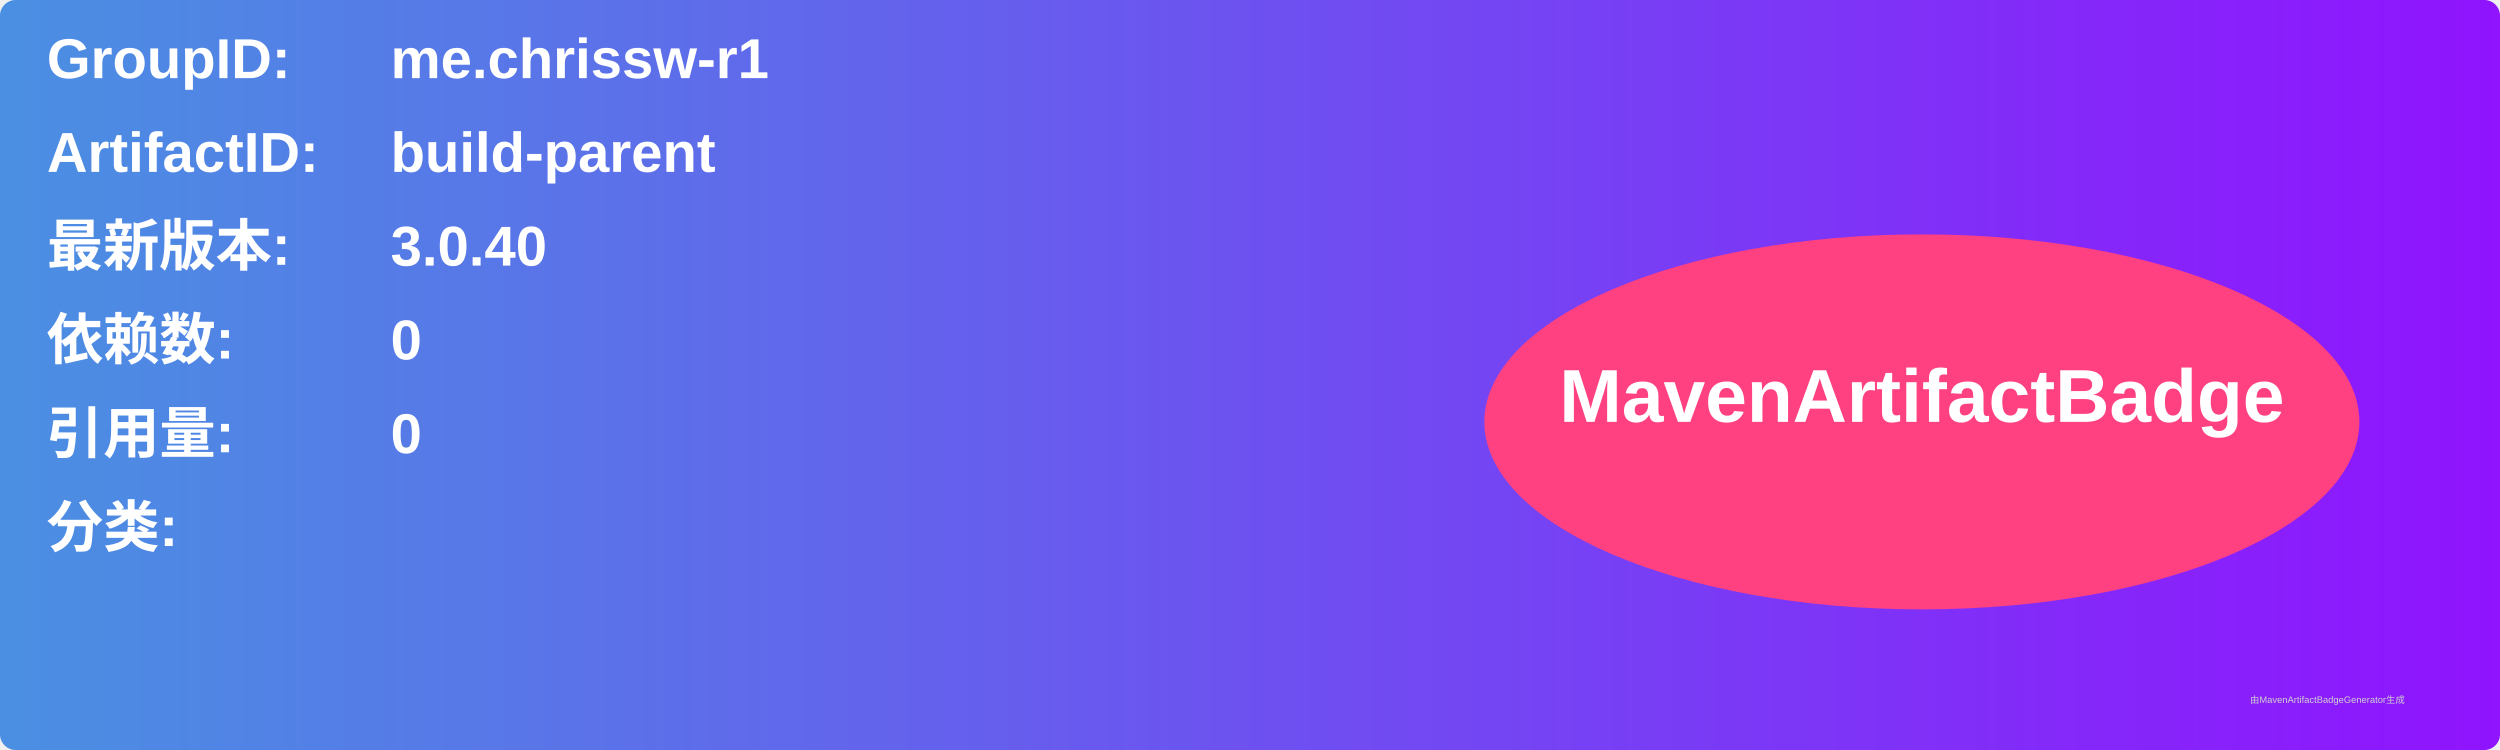
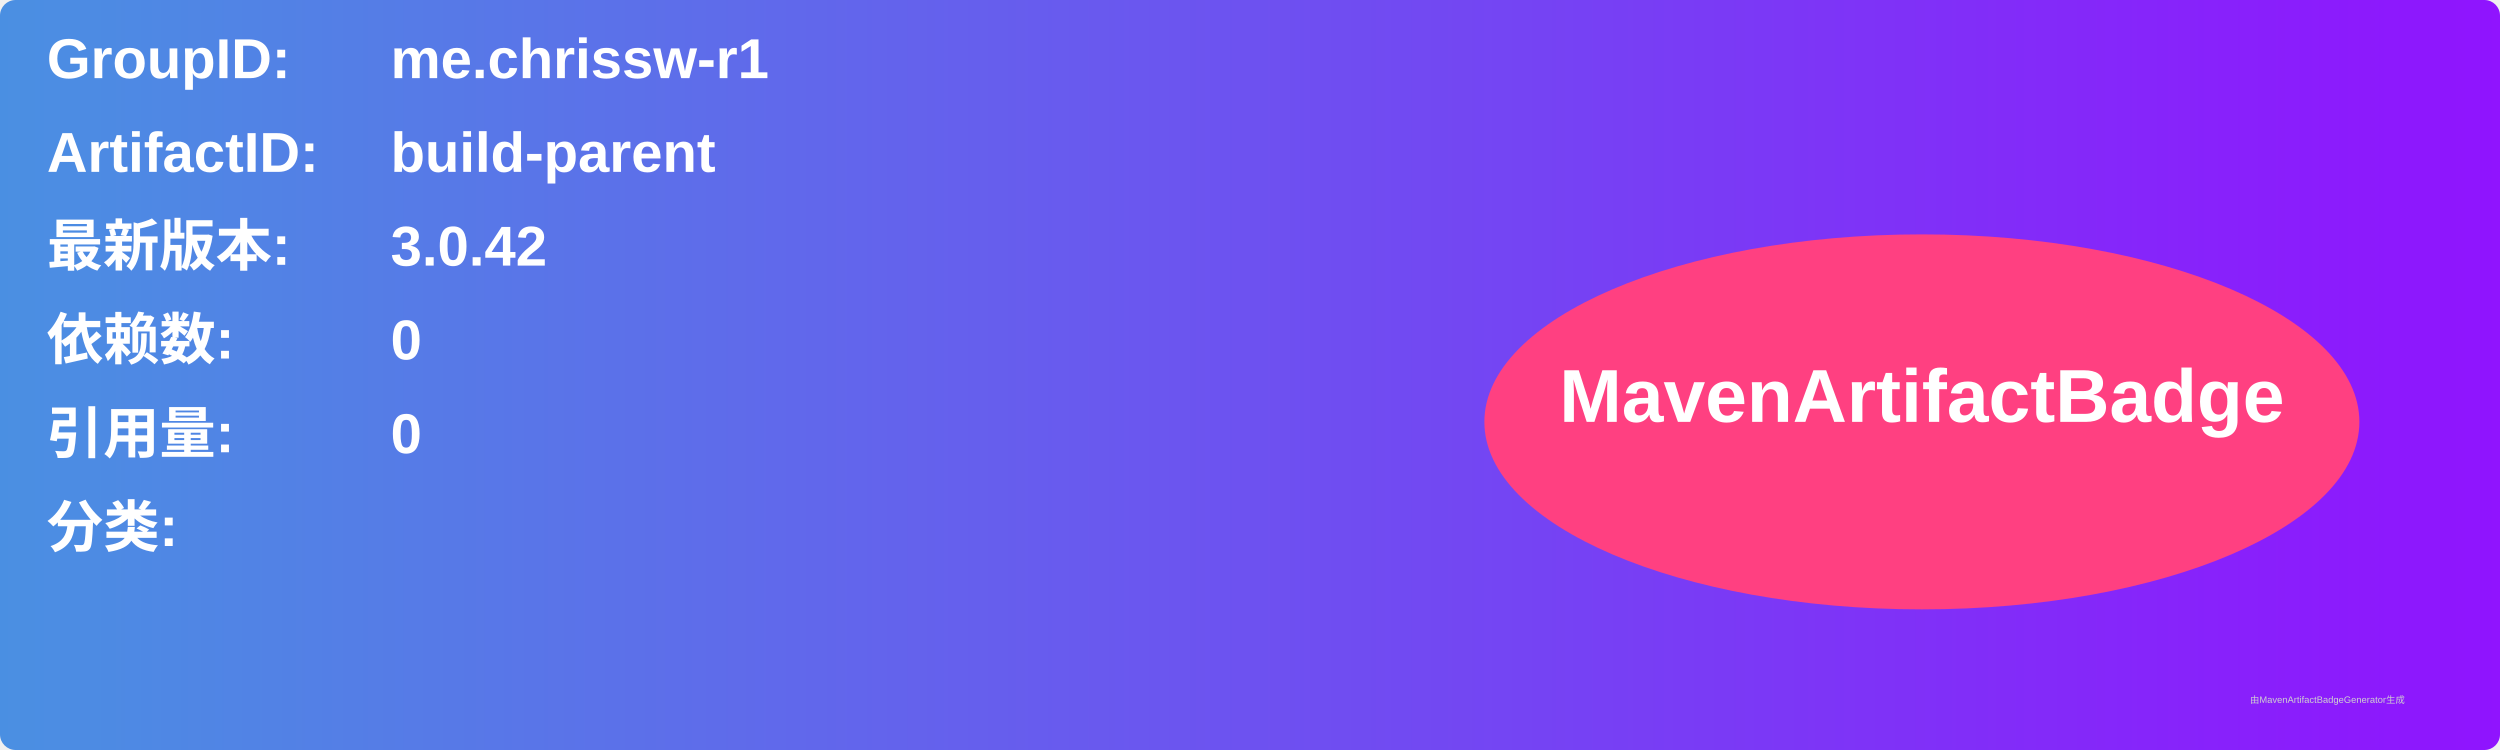
<svg xmlns="http://www.w3.org/2000/svg" width="800" height="240" viewBox="0 0 800 240">
  <linearGradient id="grad" x1="0%" y1="0%" x2="100%" y2="0%">
    <stop offset="0%" stop-color="#4a90e2" />
    <stop offset="100%" stop-color="#9013fe" />
  </linearGradient>
  <rect width="100%" height="100%" rx="5" ry="5" fill="url(#grad)" />
  <g transform="translate(15, 15)">
    <text x="0" y="10" font-family="Arial" font-size="18" fill="white" font-weight="bold" width="260">GroupID:</text>
    <text x="110" y="10" font-family="Arial" font-size="18" fill="white" font-weight="bold" width="460">me.chrissw-r1</text>
    <text x="0" y="40" font-family="Arial" font-size="18" fill="white" font-weight="bold" width="260">ArtifactID:</text>
    <text x="110" y="40" font-family="Arial" font-size="18" fill="white" font-weight="bold" width="460">build-parent</text>
    <text x="0" y="70" font-family="Arial" font-size="18" fill="white" font-weight="bold">最新版本:</text>
    <text x="110" y="70" font-family="Arial" font-size="18" fill="white" font-weight="bold">
-       <tspan font-weight="bold">3.0.40</tspan>
+       <tspan font-weight="bold">3.0.42</tspan>
    </text>
    <text x="0" y="100" font-family="Arial" font-size="18" fill="white" font-weight="bold">依赖数: </text>
    <text x="110" y="100" font-family="Arial" font-size="18" fill="white">
      <tspan font-weight="bold">0</tspan>
    </text>
    <text x="0" y="130" font-family="Arial" font-size="18" fill="white" font-weight="bold">引用量: </text>
    <text x="110" y="130" font-family="Arial" font-size="18" fill="white">
      <tspan font-weight="bold">0</tspan>
    </text>
    <text x="0" y="160" font-family="Arial" font-size="18" fill="white" font-weight="bold">分类:</text>
    <text x="10" y="190" font-family="Arial" font-size="10" fill="white">
      <tspan font-weight="bold" />
    </text>
    <ellipse cx="600" cy="120" rx="140" ry="60" fill="#ff4081" />
    <text x="600" y="120" text-anchor="middle" font-family="Arial" font-size="24" fill="white" font-weight="bold">MavenArtifactBadge</text>
  </g>
  <text x="720" y="225" font-family="Arial" font-size="3" fill="#d0d0d0">由MavenArtifactBadgeGenerator生成</text>
</svg>
